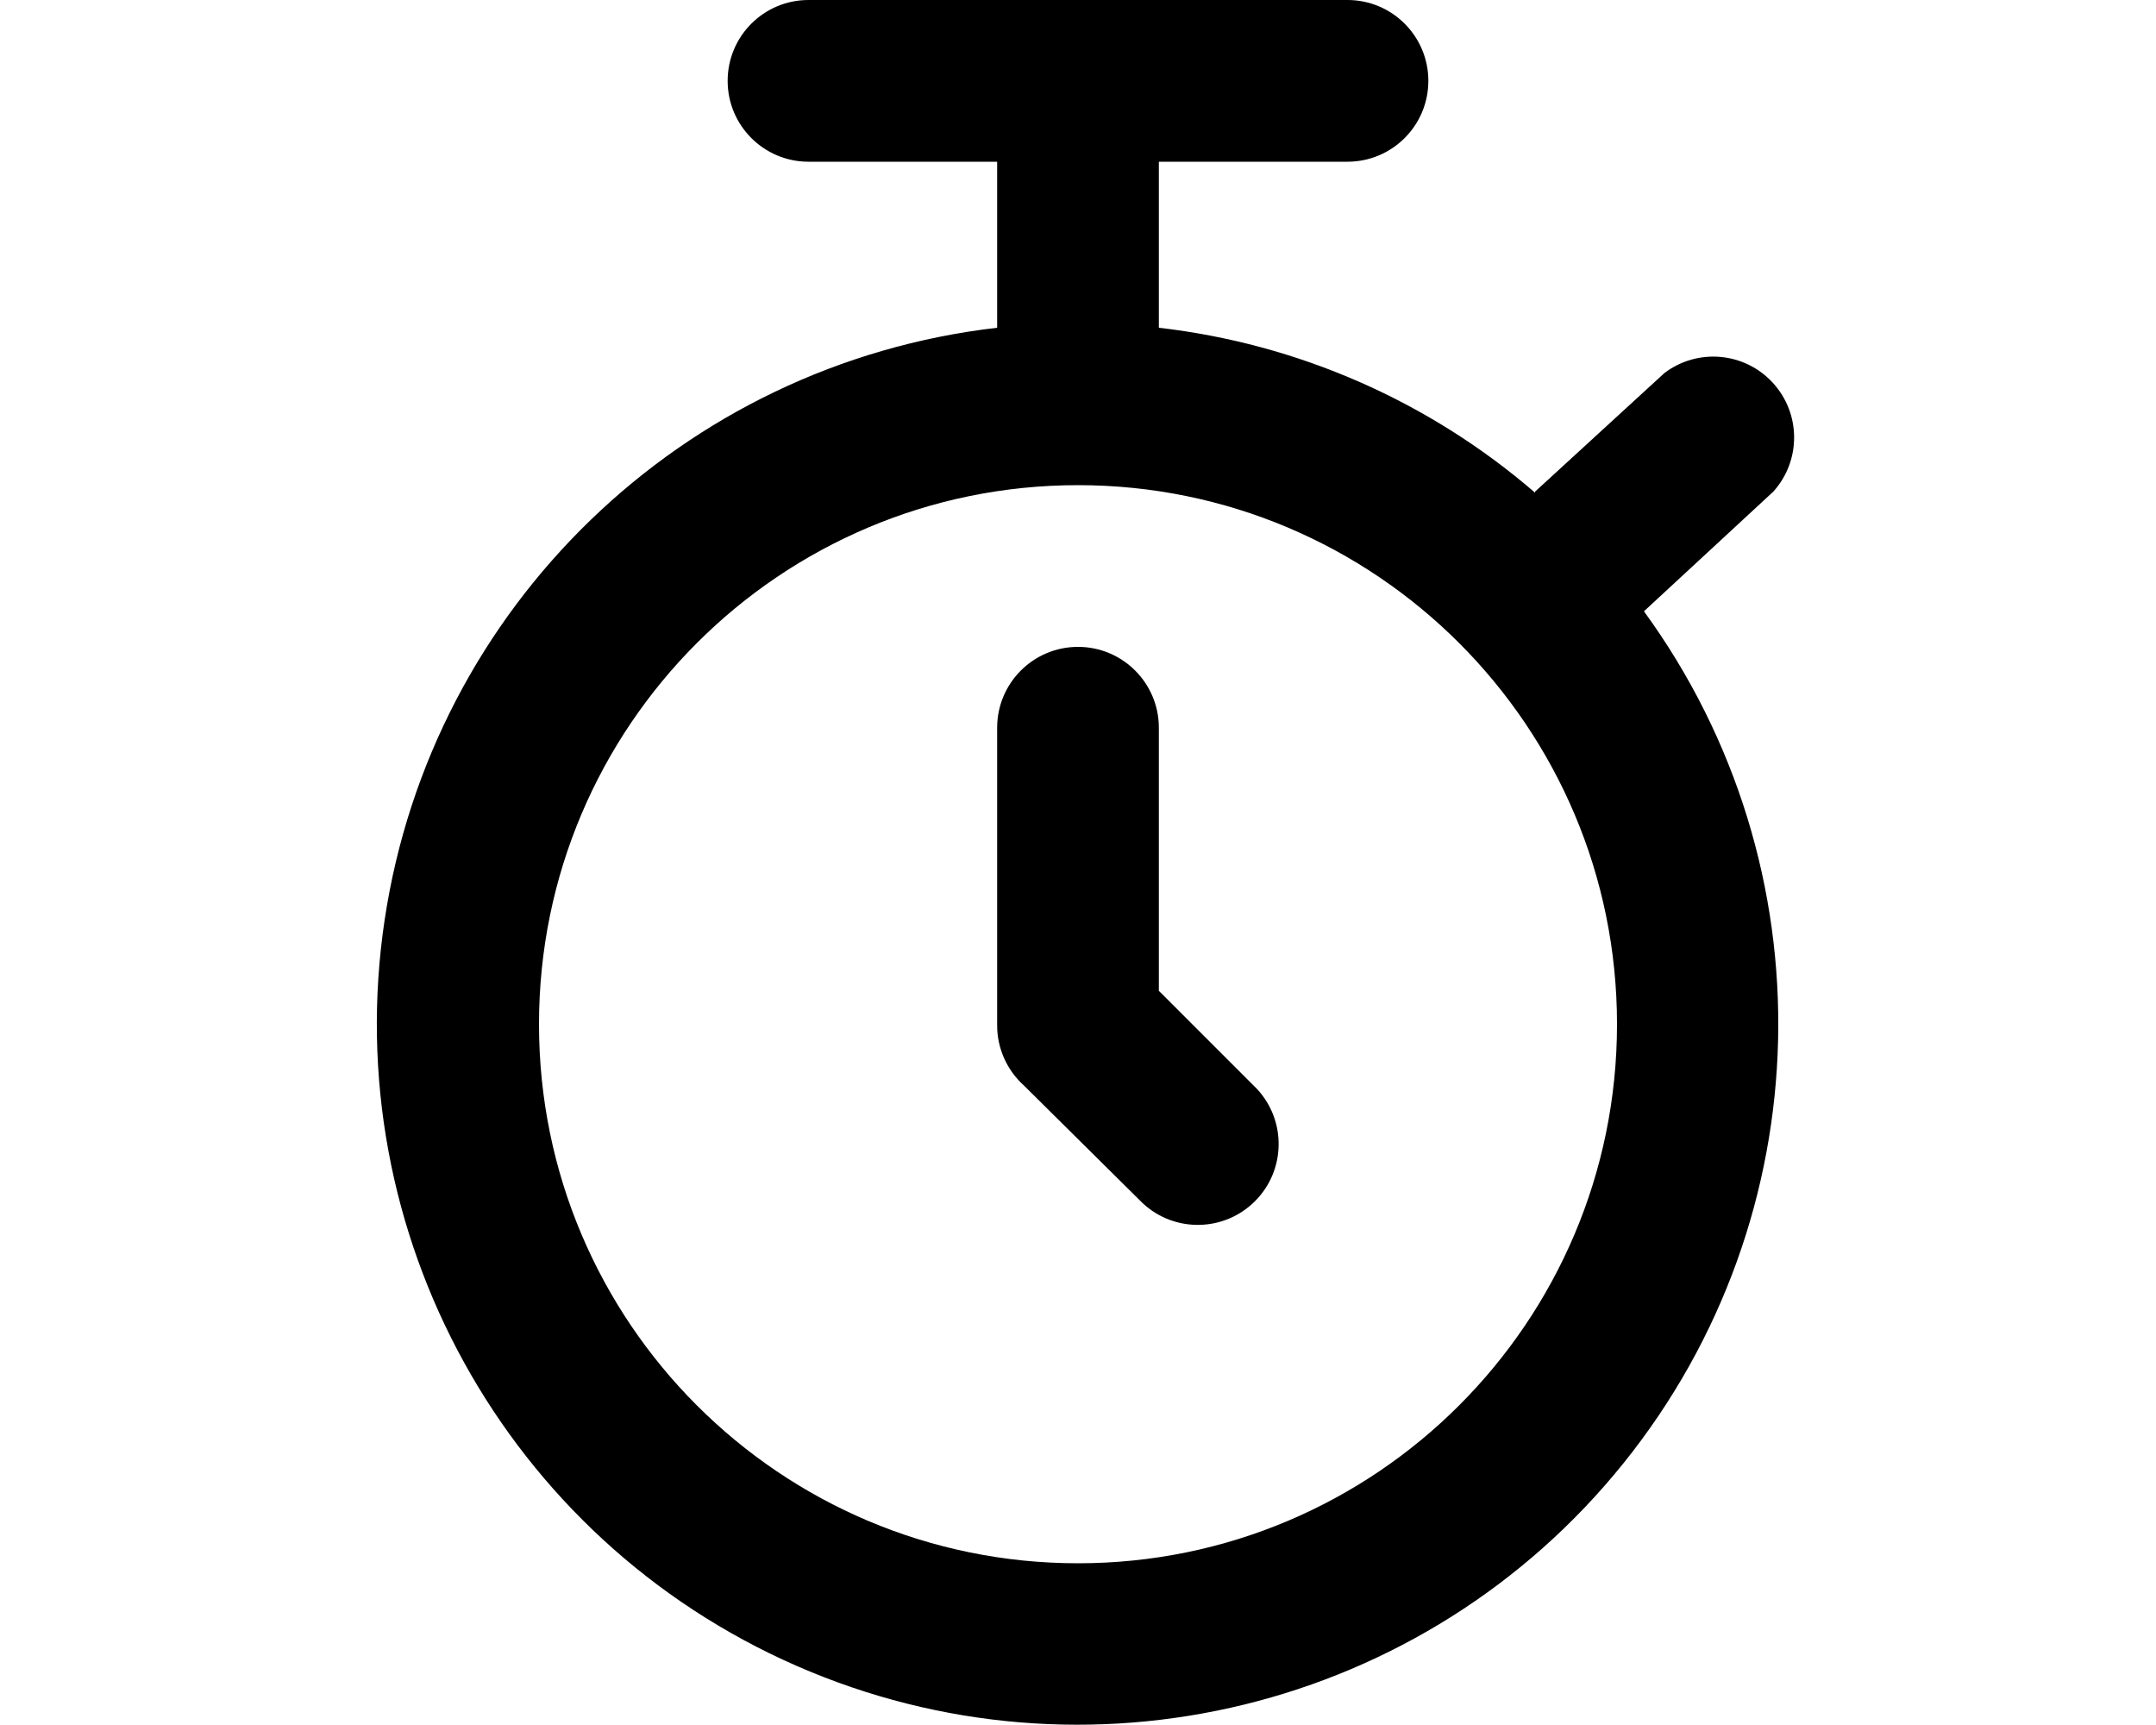
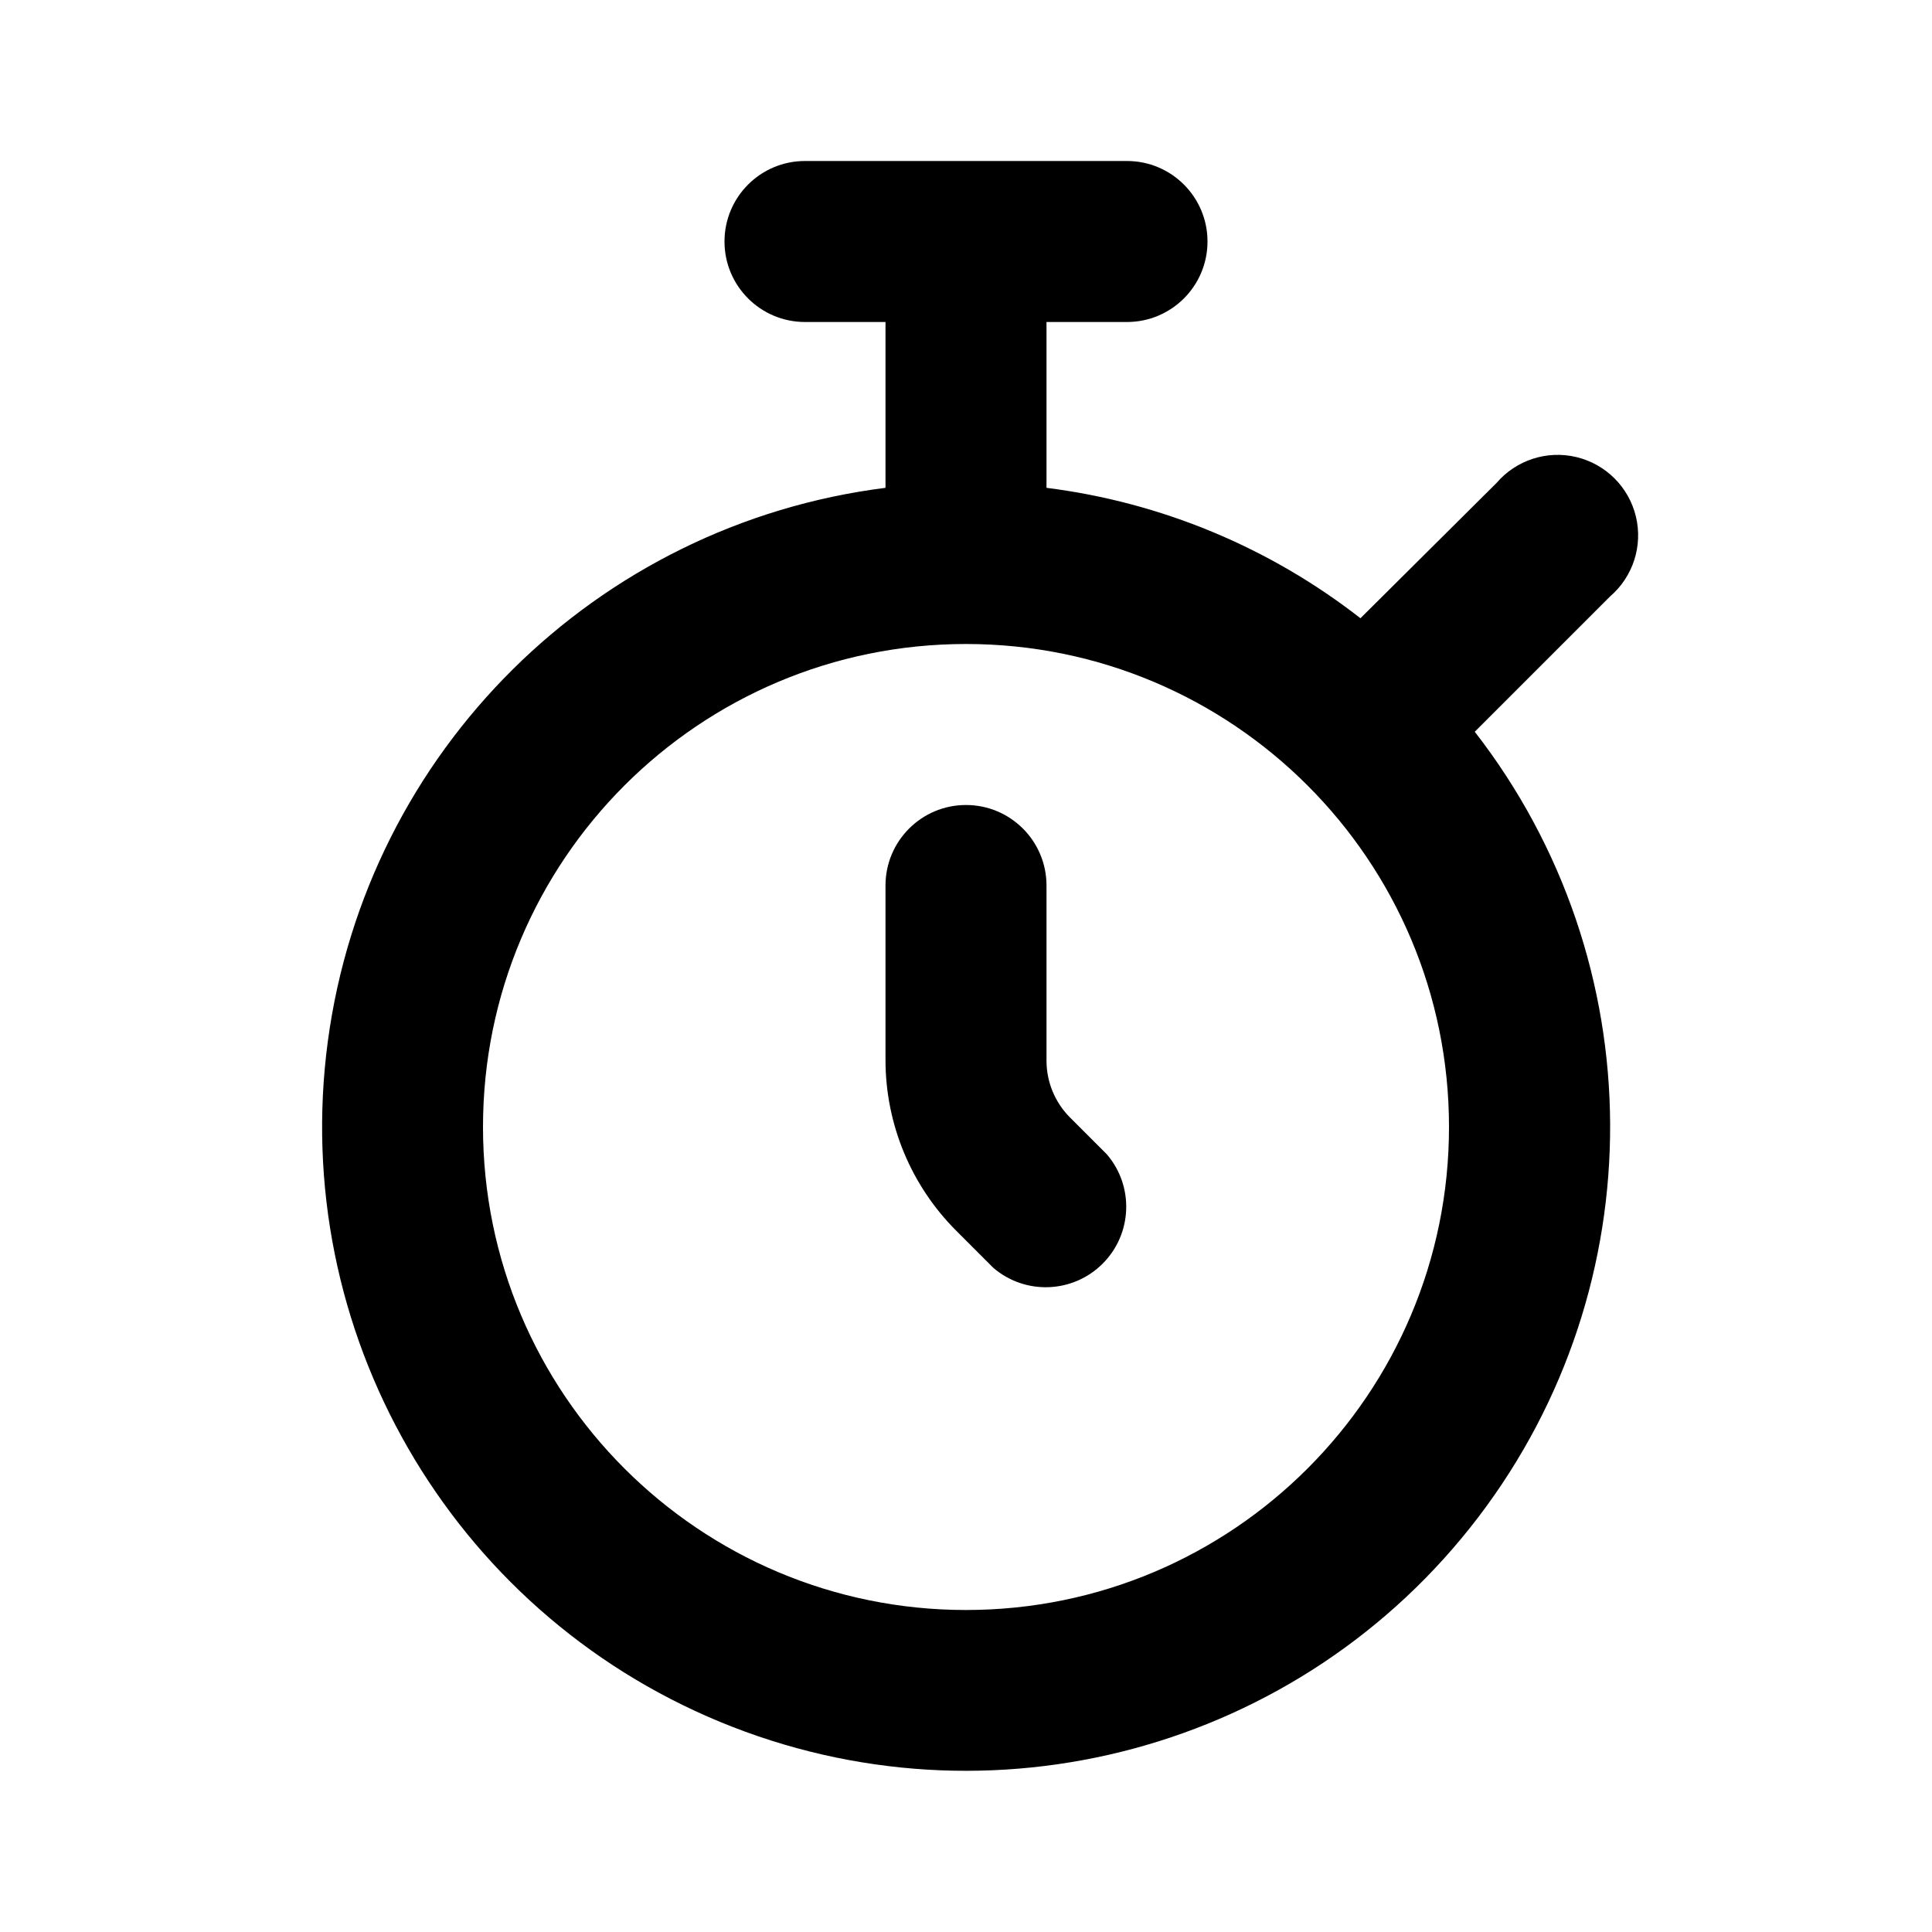
- <svg xmlns="http://www.w3.org/2000/svg" viewBox="0 0 20 16" fill="currentColor">
-   <path d="M9.25 9.5V6.75a.75.75 0 0 1 1.5 0v2.44l.91.91a.75.75 0 0 1-1.06 1.06L9.53 10.1a.78.78 0 0 1-.03-.03.75.75 0 0 1-.25-.56Z" />
-   <path fill-rule="evenodd" d="M14.24 4.57a6.47 6.47 0 0 0-3.49-1.53V1.5h1.75a.75.75 0 0 0 0-1.5h-5a.75.75 0 0 0 0 1.5h1.75v1.54a6.5 6.5 0 1 0 6 2.63l1.2-1.11a.75.75 0 0 0-1.01-1.1l-1.2 1.1ZM10 14.5a5 5 0 1 1 0-10 5 5 0 0 1 0 10Z" />
+ <svg xmlns="http://www.w3.org/2000/svg" viewBox="0 0 24 24" fill="currentColor">
+   <path d="M13 13.17V11a1 1 0 1 0-2 0v2.17a3 3 0 0 0 .88 2.12l.46.46a1 1 0 0 0 1.41-1.41l-.46-.46a1 1 0 0 1-.29-.7Z" />
+   <path fill-rule="evenodd" d="M9 3a1 1 0 0 0 1 1h1v2.06a8 8 0 1 0 7.32 3.03L20 7.41A1 1 0 1 0 18.59 6L16.9 7.68A7.96 7.96 0 0 0 13 6.06V4h1a1 1 0 1 0 0-2h-4a1 1 0 0 0-1 1Zm9 11a6 6 0 1 1-12 0 6 6 0 0 1 12 0Z" />
</svg>
